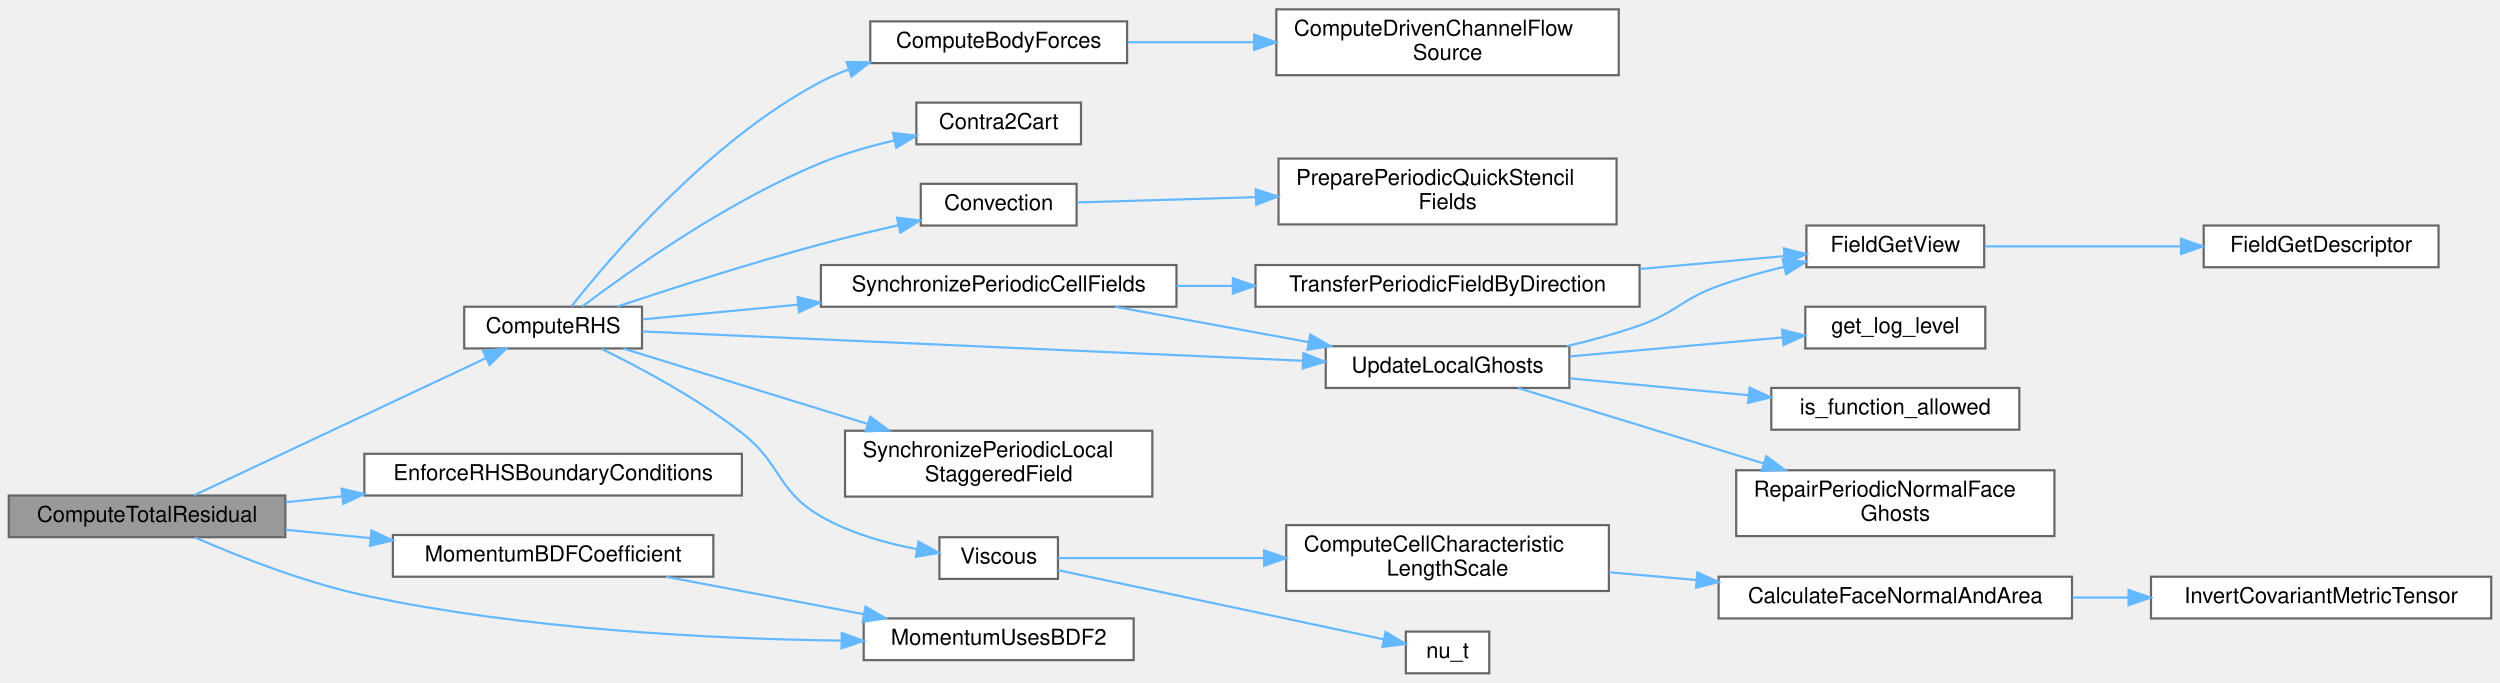
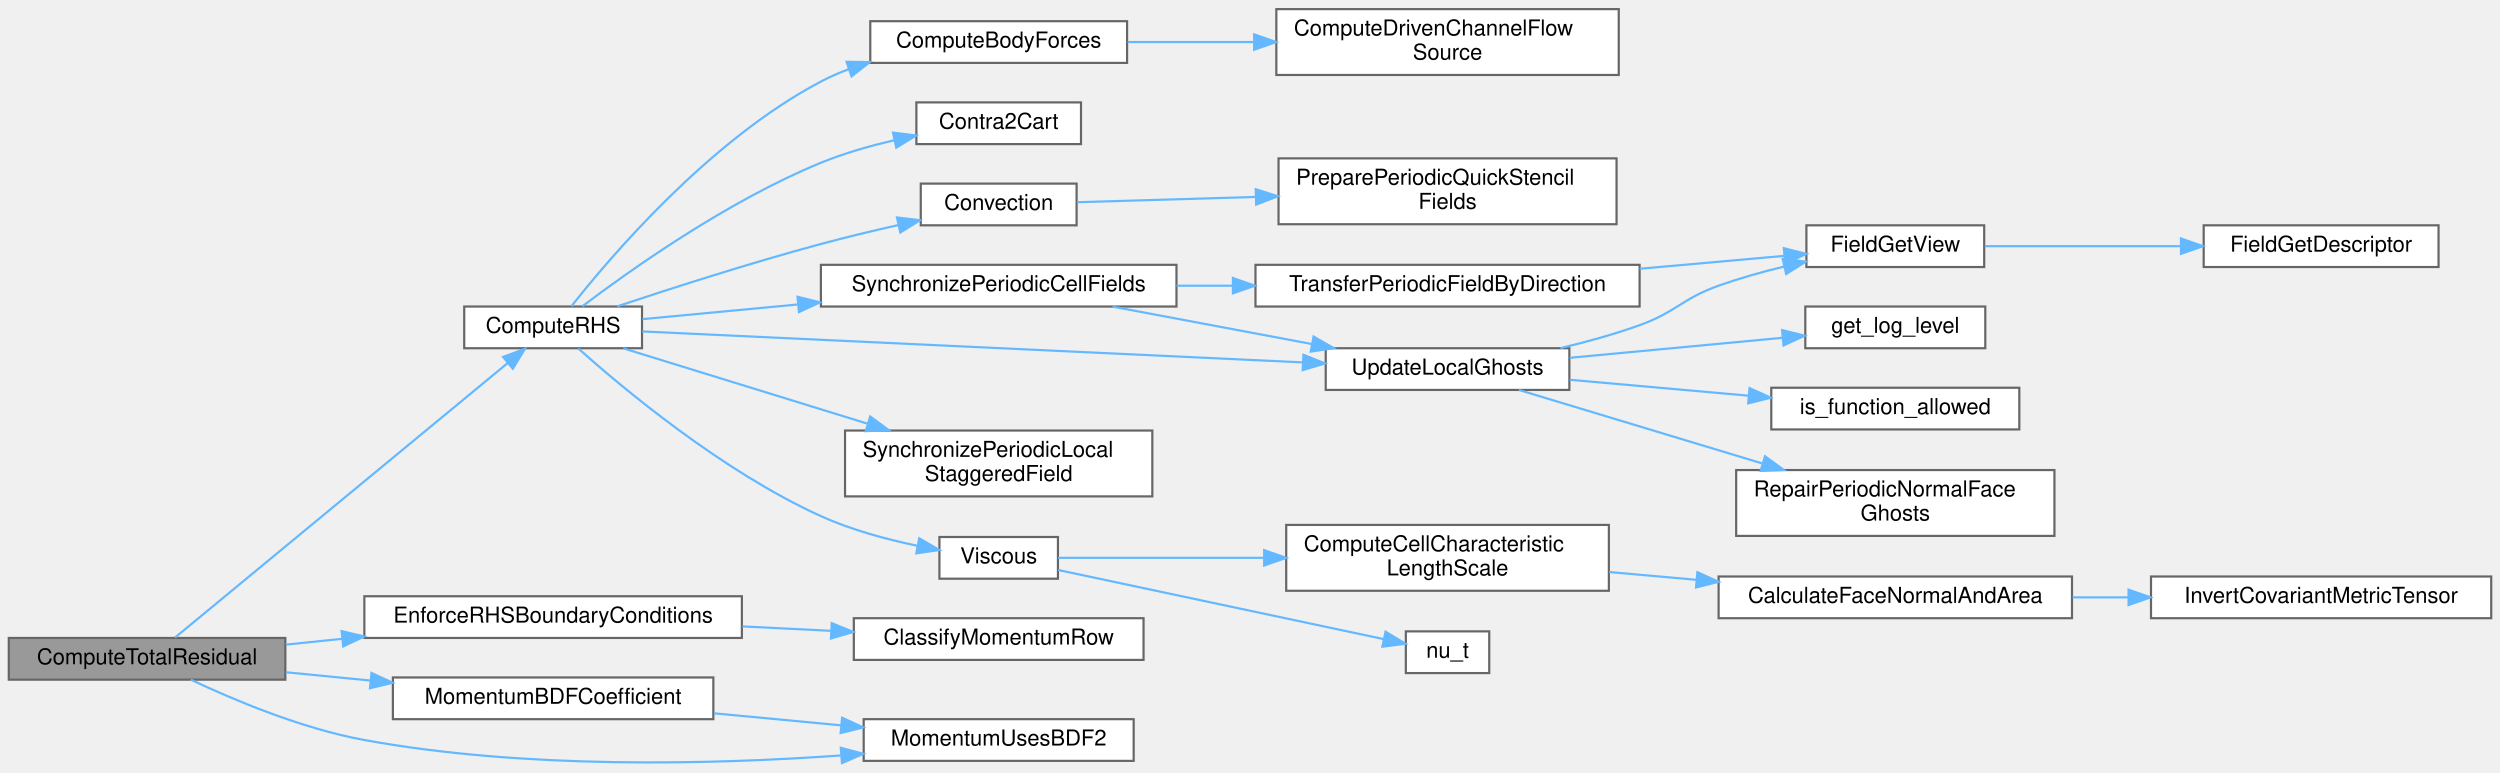
- <svg xmlns="http://www.w3.org/2000/svg" xmlns:xlink="http://www.w3.org/1999/xlink" width="1139pt" height="311pt" viewBox="0.00 0.00 1139.00 310.50">
-   <g id="graph0" class="graph" transform="scale(1 1) rotate(0) translate(4 306.5)">
+ <svg xmlns="http://www.w3.org/2000/svg" xmlns:xlink="http://www.w3.org/1999/xlink" width="1139pt" height="352pt" viewBox="0.00 0.00 1139.00 351.69">
+   <g id="graph0" class="graph" transform="scale(1 1) rotate(0) translate(4 347.69)">
    <g id="Node000001" class="node">
      <g id="a_Node000001">
        <a xlink:title="Computes the shared spatial-plus-BDF momentum residual in user-&gt;Rhs.">
-           <polygon fill="#999999" stroke="#666666" points="126,-81 0,-81 0,-62 126,-62 126,-81" />
-           <text text-anchor="middle" x="63" y="-69" font-family="Helvetica,sans-Serif" font-size="10.00">ComputeTotalResidual</text>
+           <polygon fill="#999999" stroke="#666666" points="126,-57.19 0,-57.19 0,-38.19 126,-38.19 126,-57.19" />
+           <text text-anchor="middle" x="63" y="-45.19" font-family="Helvetica,sans-Serif" font-size="10.00">ComputeTotalResidual</text>
        </a>
      </g>
    </g>
    <g id="Node000002" class="node">
      <g id="a_Node000002">
        <a xlink:href="rhs_8c.html#af191235c93d0d91fa83f8e3b0e9274d8" target="_top" xlink:title="Computes the Right-Hand Side (RHS) of the momentum equations.">
-           <polygon fill="white" stroke="#666666" points="288.5,-167 207.5,-167 207.5,-148 288.5,-148 288.5,-167" />
-           <text text-anchor="middle" x="248" y="-155" font-family="Helvetica,sans-Serif" font-size="10.00">ComputeRHS</text>
+           <polygon fill="white" stroke="#666666" points="288.5,-208.19 207.5,-208.19 207.5,-189.19 288.5,-189.19 288.5,-208.19" />
+           <text text-anchor="middle" x="248" y="-196.19" font-family="Helvetica,sans-Serif" font-size="10.00">ComputeRHS</text>
        </a>
      </g>
    </g>
    <g id="edge1_Node000001_Node000002" class="edge">
      <g id="a_edge1_Node000001_Node000002">
        <a xlink:title=" ">
-           <path fill="none" stroke="#63b8ff" d="M84.28,-81.03C116.57,-96.21 179.83,-125.94 217.25,-143.52" />
-           <polygon fill="#63b8ff" stroke="#63b8ff" points="216.09,-146.84 226.63,-147.93 219.06,-140.5 216.09,-146.84" />
+           <path fill="none" stroke="#63b8ff" d="M75.73,-57.37C106.38,-82.66 189.17,-150.97 227.29,-182.43" />
+           <polygon fill="#63b8ff" stroke="#63b8ff" points="225.19,-185.24 235.13,-188.9 229.65,-179.84 225.19,-185.24" />
        </a>
      </g>
    </g>
    <g id="Node000022" class="node">
      <g id="a_Node000022">
-         <a xlink:href="Boundaries_8c.html#a45e61f1a6980c1f8ec768d76827ff208" target="_top" xlink:title="Enforces boundary conditions on the momentum equation's Right-Hand-Side (RHS) vector.">
-           <polygon fill="white" stroke="#666666" points="334,-100 162,-100 162,-81 334,-81 334,-100" />
-           <text text-anchor="middle" x="248" y="-88" font-family="Helvetica,sans-Serif" font-size="10.00">EnforceRHSBoundaryConditions</text>
+         <a xlink:href="Boundaries_8c.html#a45e61f1a6980c1f8ec768d76827ff208" target="_top" xlink:title="Zeroes every momentum RHS row that does not carry an independent unknown.">
+           <polygon fill="white" stroke="#666666" points="334,-76.19 162,-76.19 162,-57.19 334,-57.19 334,-76.19" />
+           <text text-anchor="middle" x="248" y="-64.19" font-family="Helvetica,sans-Serif" font-size="10.00">EnforceRHSBoundaryConditions</text>
        </a>
      </g>
    </g>
    <g id="edge23_Node000001_Node000022" class="edge">
      <g id="a_edge23_Node000001_Node000022">
        <a xlink:title=" ">
-           <path fill="none" stroke="#63b8ff" d="M126.21,-77.96C134.48,-78.82 143.1,-79.71 151.77,-80.61" />
-           <polygon fill="#63b8ff" stroke="#63b8ff" points="151.64,-84.12 161.95,-81.67 152.36,-77.16 151.64,-84.12" />
-         </a>
-       </g>
-     </g>
-     <g id="Node000023" class="node">
-       <g id="a_Node000023">
-         <a xlink:href="momentumsolvers_8c.html#a73b51839534885f5e85a597ce050ed95" target="_top" xlink:title="Returns a0 in {1.0, 1.5} for the current physical step.">
-           <polygon fill="white" stroke="#666666" points="321,-63 175,-63 175,-44 321,-44 321,-63" />
-           <text text-anchor="middle" x="248" y="-51" font-family="Helvetica,sans-Serif" font-size="10.00">MomentumBDFCoefficient</text>
-         </a>
-       </g>
-     </g>
-     <g id="edge24_Node000001_Node000023" class="edge">
-       <g id="a_edge24_Node000001_Node000023">
-         <a xlink:title=" ">
-           <path fill="none" stroke="#63b8ff" d="M126.21,-65.38C138.56,-64.17 151.7,-62.87 164.6,-61.61" />
-           <polygon fill="#63b8ff" stroke="#63b8ff" points="165.26,-65.06 174.87,-60.6 164.57,-58.09 165.26,-65.06" />
+           <path fill="none" stroke="#63b8ff" d="M126.21,-54.15C134.48,-55.01 143.1,-55.9 151.77,-56.8" />
+           <polygon fill="#63b8ff" stroke="#63b8ff" points="151.64,-60.31 161.95,-57.86 152.36,-53.35 151.64,-60.31" />
        </a>
      </g>
    </g>
    <g id="Node000024" class="node">
      <g id="a_Node000024">
+         <a xlink:href="momentumsolvers_8c.html#a73b51839534885f5e85a597ce050ed95" target="_top" xlink:title="Returns a0 in {1.0, 1.5} for the current physical step.">
+           <polygon fill="white" stroke="#666666" points="321,-39.19 175,-39.19 175,-20.19 321,-20.19 321,-39.19" />
+           <text text-anchor="middle" x="248" y="-27.19" font-family="Helvetica,sans-Serif" font-size="10.00">MomentumBDFCoefficient</text>
+         </a>
+       </g>
+     </g>
+     <g id="edge25_Node000001_Node000024" class="edge">
+       <g id="a_edge25_Node000001_Node000024">
+         <a xlink:title=" ">
+           <path fill="none" stroke="#63b8ff" d="M126.21,-41.57C138.56,-40.36 151.7,-39.07 164.6,-37.8" />
+           <polygon fill="#63b8ff" stroke="#63b8ff" points="165.26,-41.25 174.87,-36.79 164.57,-34.28 165.26,-41.25" />
+         </a>
+       </g>
+     </g>
+     <g id="Node000025" class="node">
+       <g id="a_Node000025">
        <a xlink:href="momentumsolvers_8c.html#a5412d0e8054e8e59c1f184597296046e" target="_top" xlink:title="Single source of truth for the BDF1/BDF2 selection.">
-           <polygon fill="white" stroke="#666666" points="512.5,-25 389.5,-25 389.5,-6 512.5,-6 512.5,-25" />
-           <text text-anchor="middle" x="451" y="-13" font-family="Helvetica,sans-Serif" font-size="10.00">MomentumUsesBDF2</text>
-         </a>
-       </g>
-     </g>
-     <g id="edge26_Node000001_Node000024" class="edge">
-       <g id="a_edge26_Node000001_Node000024">
-         <a xlink:title=" ">
-           <path fill="none" stroke="#63b8ff" d="M84.9,-61.85C104.4,-53.33 134.53,-41.38 162,-35.5 234.94,-19.9 320.4,-15.68 379.17,-14.88" />
-           <polygon fill="#63b8ff" stroke="#63b8ff" points="379.5,-18.38 389.46,-14.77 379.43,-11.38 379.5,-18.38" />
+           <polygon fill="white" stroke="#666666" points="512.5,-20.19 389.5,-20.19 389.5,-1.19 512.5,-1.19 512.5,-20.19" />
+           <text text-anchor="middle" x="451" y="-8.19" font-family="Helvetica,sans-Serif" font-size="10.00">MomentumUsesBDF2</text>
+         </a>
+       </g>
+     </g>
+     <g id="edge27_Node000001_Node000025" class="edge">
+       <g id="a_edge27_Node000001_Node000025">
+         <a xlink:title=" ">
+           <path fill="none" stroke="#63b8ff" d="M82.93,-38.19C102.25,-29.06 133.37,-15.92 162,-10.69 235.08,2.65 320.35,0.5 379.03,-3.65" />
+           <polygon fill="#63b8ff" stroke="#63b8ff" points="379.07,-7.16 389.31,-4.41 379.6,-0.18 379.07,-7.16" />
        </a>
      </g>
    </g>
    <g id="Node000003" class="node">
      <g id="a_Node000003">
        <a xlink:href="rhs_8c.html#a057efccd2846d8a302fcabc7b17b9d71" target="_top" xlink:title="Internal helper implementation: ComputeBodyForces().">
-           <polygon fill="white" stroke="#666666" points="509.5,-297 392.5,-297 392.5,-278 509.5,-278 509.5,-297" />
-           <text text-anchor="middle" x="451" y="-285" font-family="Helvetica,sans-Serif" font-size="10.00">ComputeBodyForces</text>
+           <polygon fill="white" stroke="#666666" points="509.5,-338.19 392.5,-338.19 392.5,-319.19 509.5,-319.19 509.5,-338.19" />
+           <text text-anchor="middle" x="451" y="-326.19" font-family="Helvetica,sans-Serif" font-size="10.00">ComputeBodyForces</text>
        </a>
      </g>
    </g>
    <g id="edge2_Node000002_Node000003" class="edge">
      <g id="a_edge2_Node000002_Node000003">
        <a xlink:title=" ">
-           <path fill="none" stroke="#63b8ff" d="M256.3,-167.08C273.52,-188.95 319.07,-242.72 370,-269.5 374.01,-271.61 378.25,-273.47 382.62,-275.11" />
-           <polygon fill="#63b8ff" stroke="#63b8ff" points="381.71,-278.5 392.31,-278.37 383.95,-271.87 381.71,-278.5" />
+           <path fill="none" stroke="#63b8ff" d="M256.3,-208.27C273.52,-230.14 319.07,-283.92 370,-310.69 374.01,-312.8 378.25,-314.66 382.62,-316.3" />
+           <polygon fill="#63b8ff" stroke="#63b8ff" points="381.71,-319.69 392.31,-319.57 383.95,-313.06 381.71,-319.69" />
        </a>
      </g>
    </g>
    <g id="Node000005" class="node">
      <g id="a_Node000005">
        <a xlink:href="setup_8c.html#a515c9a96eb4bcac29f79e78c8882d7aa" target="_top" xlink:title="Reconstructs Cartesian velocity (Ucat) at cell centers from contravariant velocity (Ucont) defined on...">
-           <polygon fill="white" stroke="#666666" points="488.5,-260 413.5,-260 413.5,-241 488.5,-241 488.5,-260" />
-           <text text-anchor="middle" x="451" y="-248" font-family="Helvetica,sans-Serif" font-size="10.00">Contra2Cart</text>
+           <polygon fill="white" stroke="#666666" points="488.5,-301.19 413.5,-301.19 413.5,-282.19 488.5,-282.19 488.5,-301.19" />
+           <text text-anchor="middle" x="451" y="-289.19" font-family="Helvetica,sans-Serif" font-size="10.00">Contra2Cart</text>
        </a>
      </g>
    </g>
    <g id="edge4_Node000002_Node000005" class="edge">
      <g id="a_edge4_Node000002_Node000005">
        <a xlink:title=" ">
-           <path fill="none" stroke="#63b8ff" d="M261.31,-167.1C282.38,-183.05 327.22,-215.01 370,-232.5 380.49,-236.79 392.2,-240.15 403.35,-242.75" />
-           <polygon fill="#63b8ff" stroke="#63b8ff" points="402.86,-246.23 413.38,-244.92 404.34,-239.38 402.86,-246.23" />
+           <path fill="none" stroke="#63b8ff" d="M261.31,-208.29C282.38,-224.24 327.22,-256.2 370,-273.69 380.49,-277.98 392.2,-281.34 403.35,-283.94" />
+           <polygon fill="#63b8ff" stroke="#63b8ff" points="402.86,-287.42 413.38,-286.12 404.34,-280.58 402.86,-287.42" />
        </a>
      </g>
    </g>
    <g id="Node000006" class="node">
      <g id="a_Node000006">
        <a xlink:href="rhs_8c.html#a59a4e489633014a0f4e1e85318d395d3" target="_top" xlink:title="Implementation of Convection().">
-           <polygon fill="white" stroke="#666666" points="486.5,-223 415.5,-223 415.5,-204 486.5,-204 486.5,-223" />
-           <text text-anchor="middle" x="451" y="-211" font-family="Helvetica,sans-Serif" font-size="10.00">Convection</text>
+           <polygon fill="white" stroke="#666666" points="486.5,-264.19 415.5,-264.19 415.5,-245.19 486.5,-245.19 486.5,-264.19" />
+           <text text-anchor="middle" x="451" y="-252.19" font-family="Helvetica,sans-Serif" font-size="10.00">Convection</text>
        </a>
      </g>
    </g>
    <g id="edge5_Node000002_Node000006" class="edge">
      <g id="a_edge5_Node000002_Node000006">
        <a xlink:title=" ">
-           <path fill="none" stroke="#63b8ff" d="M277.17,-167.07C301.56,-175.19 337.89,-186.86 370,-195.5 381.38,-198.56 393.76,-201.52 405.31,-204.13" />
-           <polygon fill="#63b8ff" stroke="#63b8ff" points="404.67,-207.58 415.19,-206.33 406.19,-200.74 404.67,-207.58" />
+           <path fill="none" stroke="#63b8ff" d="M277.17,-208.27C301.56,-216.39 337.89,-228.05 370,-236.69 381.38,-239.75 393.76,-242.72 405.31,-245.32" />
+           <polygon fill="#63b8ff" stroke="#63b8ff" points="404.67,-248.77 415.19,-247.52 406.19,-241.93 404.67,-248.77" />
        </a>
      </g>
    </g>
    <g id="Node000008" class="node">
      <g id="a_Node000008">
        <a xlink:href="Boundaries_8c.html#add9fc6cd8def8b8f05887bcfb99d3ae9" target="_top" xlink:title="Synchronizes periodic endpoint cells for a list of cell-centered fields.">
-           <polygon fill="white" stroke="#666666" points="532,-186 370,-186 370,-167 532,-167 532,-186" />
-           <text text-anchor="middle" x="451" y="-174" font-family="Helvetica,sans-Serif" font-size="10.00">SynchronizePeriodicCellFields</text>
+           <polygon fill="white" stroke="#666666" points="532,-227.19 370,-227.19 370,-208.19 532,-208.19 532,-227.19" />
+           <text text-anchor="middle" x="451" y="-215.19" font-family="Helvetica,sans-Serif" font-size="10.00">SynchronizePeriodicCellFields</text>
        </a>
      </g>
    </g>
    <g id="edge7_Node000002_Node000008" class="edge">
      <g id="a_edge7_Node000002_Node000008">
        <a xlink:title=" ">
-           <path fill="none" stroke="#63b8ff" d="M288.71,-161.25C309.02,-163.17 334.64,-165.6 359.44,-167.94" />
-           <polygon fill="#63b8ff" stroke="#63b8ff" points="359.35,-171.45 369.63,-168.9 360.01,-164.48 359.35,-171.45" />
+           <path fill="none" stroke="#63b8ff" d="M288.71,-202.45C309.02,-204.37 334.64,-206.79 359.44,-209.13" />
+           <polygon fill="#63b8ff" stroke="#63b8ff" points="359.35,-212.64 369.63,-210.09 360.01,-205.67 359.35,-212.64" />
        </a>
      </g>
    </g>
    <g id="Node000012" class="node">
      <g id="a_Node000012">
        <a xlink:href="setup_8c.html#ac3268b7f32258fd24c02cfd44dc5f18d" target="_top" xlink:title="Updates the local vector (including ghost points) from its corresponding global vector.">
-           <polygon fill="white" stroke="#666666" points="711,-149 600,-149 600,-130 711,-130 711,-149" />
-           <text text-anchor="middle" x="655.5" y="-137" font-family="Helvetica,sans-Serif" font-size="10.00">UpdateLocalGhosts</text>
+           <polygon fill="white" stroke="#666666" points="711,-189.19 600,-189.19 600,-170.19 711,-170.19 711,-189.19" />
+           <text text-anchor="middle" x="655.5" y="-177.19" font-family="Helvetica,sans-Serif" font-size="10.00">UpdateLocalGhosts</text>
        </a>
      </g>
    </g>
    <g id="edge17_Node000002_Node000012" class="edge">
      <g id="a_edge17_Node000002_Node000012">
        <a xlink:title=" ">
-           <path fill="none" stroke="#63b8ff" d="M288.62,-155.74C358.61,-152.63 504.75,-146.15 589.63,-142.38" />
-           <polygon fill="#63b8ff" stroke="#63b8ff" points="589.83,-145.87 599.67,-141.93 589.52,-138.88 589.83,-145.87" />
+           <path fill="none" stroke="#63b8ff" d="M288.62,-196.84C358.61,-193.56 504.75,-186.71 589.63,-182.73" />
+           <polygon fill="#63b8ff" stroke="#63b8ff" points="589.84,-186.23 599.67,-182.26 589.51,-179.23 589.84,-186.23" />
        </a>
      </g>
    </g>
    <g id="Node000016" class="node">
      <g id="a_Node000016">
        <a xlink:href="Boundaries_8c.html#a788470a5b3af6791af9b509f904ad6b4" target="_top" xlink:title="Synchronizes one local-only component-staggered periodic work field.">
-           <polygon fill="white" stroke="#666666" points="521,-110.5 381,-110.5 381,-80.5 521,-80.5 521,-110.5" />
-           <text text-anchor="start" x="389" y="-98.5" font-family="Helvetica,sans-Serif" font-size="10.00">SynchronizePeriodicLocal</text>
-           <text text-anchor="middle" x="451" y="-87.5" font-family="Helvetica,sans-Serif" font-size="10.00">StaggeredField</text>
+           <polygon fill="white" stroke="#666666" points="521,-151.69 381,-151.69 381,-121.69 521,-121.69 521,-151.69" />
+           <text text-anchor="start" x="389" y="-139.69" font-family="Helvetica,sans-Serif" font-size="10.00">SynchronizePeriodicLocal</text>
+           <text text-anchor="middle" x="451" y="-128.69" font-family="Helvetica,sans-Serif" font-size="10.00">StaggeredField</text>
        </a>
      </g>
    </g>
    <g id="edge16_Node000002_Node000016" class="edge">
      <g id="a_edge16_Node000002_Node000016">
        <a xlink:title=" ">
-           <path fill="none" stroke="#63b8ff" d="M279.97,-147.95C309.46,-138.85 354.62,-124.92 390.99,-113.7" />
-           <polygon fill="#63b8ff" stroke="#63b8ff" points="392.47,-116.91 401,-110.62 390.41,-110.22 392.47,-116.91" />
+           <path fill="none" stroke="#63b8ff" d="M279.97,-189.14C309.46,-180.04 354.62,-166.11 390.99,-154.89" />
+           <polygon fill="#63b8ff" stroke="#63b8ff" points="392.47,-158.1 401,-151.81 390.41,-151.41 392.47,-158.1" />
        </a>
      </g>
    </g>
    <g id="Node000017" class="node">
      <g id="a_Node000017">
        <a xlink:href="rhs_8c.html#a3e0cf2a027c25bb1f6510d4a7e5d4870" target="_top" xlink:title="Implementation of Viscous().">
-           <polygon fill="white" stroke="#666666" points="478,-62 424,-62 424,-43 478,-43 478,-62" />
-           <text text-anchor="middle" x="451" y="-50" font-family="Helvetica,sans-Serif" font-size="10.00">Viscous</text>
+           <polygon fill="white" stroke="#666666" points="478,-103.19 424,-103.19 424,-84.19 478,-84.19 478,-103.19" />
+           <text text-anchor="middle" x="451" y="-91.19" font-family="Helvetica,sans-Serif" font-size="10.00">Viscous</text>
        </a>
      </g>
    </g>
    <g id="edge18_Node000002_Node000017" class="edge">
      <g id="a_edge18_Node000002_Node000017">
        <a xlink:title=" ">
-           <path fill="none" stroke="#63b8ff" d="M269.99,-147.85C287.89,-139.12 313.83,-125.26 334,-109.5 352.33,-95.18 349.84,-83.12 370,-71.5 383.24,-63.87 399.39,-59.3 413.7,-56.56" />
-           <polygon fill="#63b8ff" stroke="#63b8ff" points="414.45,-59.99 423.74,-54.88 413.29,-53.08 414.45,-59.99" />
+           <path fill="none" stroke="#63b8ff" d="M259.46,-189.08C279.4,-171.28 324.93,-133.12 370,-112.69 383.81,-106.43 399.93,-102.1 414.07,-99.16" />
+           <polygon fill="#63b8ff" stroke="#63b8ff" points="414.79,-102.59 423.95,-97.27 413.47,-95.72 414.79,-102.59" />
        </a>
      </g>
    </g>
    <g id="Node000004" class="node">
      <g id="a_Node000004">
        <a xlink:href="BodyForces_8c.html#a808919a50bffc7db7c6e7f902c9add13" target="_top" xlink:title="Applies a momentum source term to drive flow in a periodic channel or pipe.">
-           <polygon fill="white" stroke="#666666" points="733.5,-302.5 577.5,-302.5 577.5,-272.5 733.5,-272.5 733.5,-302.5" />
-           <text text-anchor="start" x="585.5" y="-290.5" font-family="Helvetica,sans-Serif" font-size="10.00">ComputeDrivenChannelFlow</text>
-           <text text-anchor="middle" x="655.5" y="-279.5" font-family="Helvetica,sans-Serif" font-size="10.00">Source</text>
+           <polygon fill="white" stroke="#666666" points="733.5,-343.69 577.5,-343.69 577.5,-313.69 733.5,-313.69 733.5,-343.69" />
+           <text text-anchor="start" x="585.5" y="-331.69" font-family="Helvetica,sans-Serif" font-size="10.00">ComputeDrivenChannelFlow</text>
+           <text text-anchor="middle" x="655.5" y="-320.69" font-family="Helvetica,sans-Serif" font-size="10.00">Source</text>
        </a>
      </g>
    </g>
    <g id="edge3_Node000003_Node000004" class="edge">
      <g id="a_edge3_Node000003_Node000004">
        <a xlink:title=" ">
-           <path fill="none" stroke="#63b8ff" d="M509.76,-287.5C527.68,-287.5 547.84,-287.5 567.3,-287.5" />
-           <polygon fill="#63b8ff" stroke="#63b8ff" points="567.39,-291 577.39,-287.5 567.39,-284 567.39,-291" />
+           <path fill="none" stroke="#63b8ff" d="M509.76,-328.69C527.68,-328.69 547.84,-328.69 567.3,-328.69" />
+           <polygon fill="#63b8ff" stroke="#63b8ff" points="567.39,-332.19 577.39,-328.69 567.39,-325.19 567.39,-332.19" />
        </a>
      </g>
    </g>
    <g id="Node000007" class="node">
      <g id="a_Node000007">
        <a xlink:href="Boundaries_8c.html#a0c3bfc542529cb4c1247271badb75206" target="_top" xlink:title="Repairs the outer adjacent periodic ghosts used by QUICK cell stencils.">
-           <polygon fill="white" stroke="#666666" points="732.5,-234.5 578.5,-234.5 578.5,-204.5 732.5,-204.5 732.5,-234.5" />
-           <text text-anchor="start" x="586.5" y="-222.5" font-family="Helvetica,sans-Serif" font-size="10.00">PreparePeriodicQuickStencil</text>
-           <text text-anchor="middle" x="655.5" y="-211.5" font-family="Helvetica,sans-Serif" font-size="10.00">Fields</text>
+           <polygon fill="white" stroke="#666666" points="732.5,-275.69 578.5,-275.69 578.5,-245.69 732.5,-245.69 732.5,-275.69" />
+           <text text-anchor="start" x="586.5" y="-263.69" font-family="Helvetica,sans-Serif" font-size="10.00">PreparePeriodicQuickStencil</text>
+           <text text-anchor="middle" x="655.5" y="-252.69" font-family="Helvetica,sans-Serif" font-size="10.00">Fields</text>
        </a>
      </g>
    </g>
    <g id="edge6_Node000006_Node000007" class="edge">
      <g id="a_edge6_Node000006_Node000007">
        <a xlink:title=" ">
-           <path fill="none" stroke="#63b8ff" d="M486.81,-214.53C509.27,-215.2 539.53,-216.09 568.17,-216.94" />
-           <polygon fill="#63b8ff" stroke="#63b8ff" points="568.11,-220.44 578.21,-217.24 568.32,-213.44 568.11,-220.44" />
+           <path fill="none" stroke="#63b8ff" d="M486.81,-255.72C509.27,-256.39 539.53,-257.29 568.17,-258.13" />
+           <polygon fill="#63b8ff" stroke="#63b8ff" points="568.11,-261.63 578.21,-258.43 568.32,-254.64 568.11,-261.63" />
        </a>
      </g>
    </g>
    <g id="Node000009" class="node">
      <g id="a_Node000009">
        <a xlink:href="Boundaries_8c.html#a1c04c316eb931cfd9fe364810e420b7c" target="_top" xlink:title="Copies one cell field's wrapped local values onto the owned periodic duplicate plane.">
-           <polygon fill="white" stroke="#666666" points="743,-186 568,-186 568,-167 743,-167 743,-186" />
-           <text text-anchor="middle" x="655.5" y="-174" font-family="Helvetica,sans-Serif" font-size="10.00">TransferPeriodicFieldByDirection</text>
+           <polygon fill="white" stroke="#666666" points="743,-227.19 568,-227.19 568,-208.19 743,-208.19 743,-227.19" />
+           <text text-anchor="middle" x="655.5" y="-215.19" font-family="Helvetica,sans-Serif" font-size="10.00">TransferPeriodicFieldByDirection</text>
        </a>
      </g>
    </g>
    <g id="edge8_Node000008_Node000009" class="edge">
      <g id="a_edge8_Node000008_Node000009">
        <a xlink:title=" ">
-           <path fill="none" stroke="#63b8ff" d="M532.03,-176.5C540.46,-176.5 549.08,-176.5 557.67,-176.5" />
-           <polygon fill="#63b8ff" stroke="#63b8ff" points="557.71,-180 567.71,-176.5 557.71,-173 557.71,-180" />
+           <path fill="none" stroke="#63b8ff" d="M532.03,-217.69C540.46,-217.69 549.08,-217.69 557.67,-217.69" />
+           <polygon fill="#63b8ff" stroke="#63b8ff" points="557.71,-221.19 567.71,-217.69 557.71,-214.19 557.71,-221.19" />
        </a>
      </g>
    </g>
    <g id="edge11_Node000008_Node000012" class="edge">
      <g id="a_edge11_Node000008_Node000012">
        <a xlink:title=" ">
-           <path fill="none" stroke="#63b8ff" d="M504.15,-166.97C530.97,-162.07 563.86,-156.06 592.03,-150.91" />
-           <polygon fill="#63b8ff" stroke="#63b8ff" points="592.97,-154.3 602.18,-149.06 591.71,-147.41 592.97,-154.3" />
+           <path fill="none" stroke="#63b8ff" d="M502.84,-208.15C530.4,-202.98 564.65,-196.55 593.63,-191.11" />
+           <polygon fill="#63b8ff" stroke="#63b8ff" points="594.46,-194.52 603.64,-189.24 593.17,-187.64 594.46,-194.52" />
        </a>
      </g>
    </g>
    <g id="Node000010" class="node">
      <g id="a_Node000010">
        <a xlink:href="field__catalog_8c.html#a8e973bba212aed4167b3f294d220384e" target="_top" xlink:title="Resolve the existing DM and global/local vectors for one field.">
-           <polygon fill="white" stroke="#666666" points="900,-204 819,-204 819,-185 900,-185 900,-204" />
-           <text text-anchor="middle" x="859.5" y="-192" font-family="Helvetica,sans-Serif" font-size="10.00">FieldGetView</text>
+           <polygon fill="white" stroke="#666666" points="900,-245.19 819,-245.19 819,-226.19 900,-226.19 900,-245.19" />
+           <text text-anchor="middle" x="859.5" y="-233.19" font-family="Helvetica,sans-Serif" font-size="10.00">FieldGetView</text>
        </a>
      </g>
    </g>
    <g id="edge9_Node000009_Node000010" class="edge">
      <g id="a_edge9_Node000009_Node000010">
        <a xlink:title=" ">
-           <path fill="none" stroke="#63b8ff" d="M743.05,-184.21C765.57,-186.22 789.07,-188.31 808.95,-190.08" />
-           <polygon fill="#63b8ff" stroke="#63b8ff" points="808.71,-193.58 818.99,-190.98 809.34,-186.61 808.71,-193.58" />
+           <path fill="none" stroke="#63b8ff" d="M743.05,-225.4C765.57,-227.41 789.07,-229.5 808.95,-231.28" />
+           <polygon fill="#63b8ff" stroke="#63b8ff" points="808.71,-234.77 818.99,-232.17 809.34,-227.8 808.71,-234.77" />
        </a>
      </g>
    </g>
    <g id="Node000011" class="node">
      <g id="a_Node000011">
        <a xlink:href="field__catalog_8c.html#af63f334e53a107f8f499473db992d486" target="_top" xlink:title="Returns the immutable catalog descriptor for one typed field identity.">
-           <polygon fill="white" stroke="#666666" points="1107,-204 1000,-204 1000,-185 1107,-185 1107,-204" />
-           <text text-anchor="middle" x="1053.5" y="-192" font-family="Helvetica,sans-Serif" font-size="10.00">FieldGetDescriptor</text>
+           <polygon fill="white" stroke="#666666" points="1107,-245.19 1000,-245.19 1000,-226.19 1107,-226.19 1107,-245.19" />
+           <text text-anchor="middle" x="1053.5" y="-233.19" font-family="Helvetica,sans-Serif" font-size="10.00">FieldGetDescriptor</text>
        </a>
      </g>
    </g>
    <g id="edge10_Node000010_Node000011" class="edge">
      <g id="a_edge10_Node000010_Node000011">
        <a xlink:title=" ">
-           <path fill="none" stroke="#63b8ff" d="M900.28,-194.5C926.03,-194.5 960.1,-194.5 989.48,-194.5" />
-           <polygon fill="#63b8ff" stroke="#63b8ff" points="989.65,-198 999.65,-194.5 989.65,-191 989.65,-198" />
+           <path fill="none" stroke="#63b8ff" d="M900.28,-235.69C926.03,-235.69 960.1,-235.69 989.48,-235.69" />
+           <polygon fill="#63b8ff" stroke="#63b8ff" points="989.65,-239.19 999.65,-235.69 989.65,-232.19 989.65,-239.19" />
        </a>
      </g>
    </g>
    <g id="edge12_Node000012_Node000010" class="edge">
      <g id="a_edge12_Node000012_Node000010">
        <a xlink:title=" ">
-           <path fill="none" stroke="#63b8ff" d="M709.69,-149.01C720.84,-151.6 732.42,-154.76 743,-158.5 759.86,-164.46 762.15,-170.48 779,-176.5 788.5,-179.89 798.86,-182.79 808.88,-185.21" />
-           <polygon fill="#63b8ff" stroke="#63b8ff" points="808.21,-188.64 818.74,-187.46 809.77,-181.82 808.21,-188.64" />
+           <path fill="none" stroke="#63b8ff" d="M706.94,-189.24C718.92,-192.09 731.54,-195.57 743,-199.69 759.83,-205.75 762.15,-211.67 779,-217.69 788.5,-221.08 798.86,-223.98 808.88,-226.4" />
+           <polygon fill="#63b8ff" stroke="#63b8ff" points="808.21,-229.84 818.74,-228.66 809.77,-223.01 808.21,-229.84" />
        </a>
      </g>
    </g>
    <g id="Node000013" class="node">
      <g id="a_Node000013">
        <a xlink:href="logging_8c.html#a9585f583c260f40a73f2490914edc689" target="_top" xlink:title="Retrieves the current logging level from the environment variable LOG_LEVEL.">
-           <polygon fill="white" stroke="#666666" points="900.5,-167 818.5,-167 818.5,-148 900.5,-148 900.5,-167" />
-           <text text-anchor="middle" x="859.5" y="-155" font-family="Helvetica,sans-Serif" font-size="10.00">get_log_level</text>
+           <polygon fill="white" stroke="#666666" points="900.5,-208.19 818.5,-208.19 818.5,-189.19 900.5,-189.19 900.5,-208.19" />
+           <text text-anchor="middle" x="859.5" y="-196.19" font-family="Helvetica,sans-Serif" font-size="10.00">get_log_level</text>
        </a>
      </g>
    </g>
    <g id="edge13_Node000012_Node000013" class="edge">
      <g id="a_edge13_Node000012_Node000013">
        <a xlink:title=" ">
-           <path fill="none" stroke="#63b8ff" d="M711.16,-144.37C741.37,-147.06 778.64,-150.38 808.13,-153.01" />
-           <polygon fill="#63b8ff" stroke="#63b8ff" points="807.94,-156.51 818.21,-153.91 808.56,-149.54 807.94,-156.51" />
+           <path fill="none" stroke="#63b8ff" d="M711.16,-184.83C741.37,-187.67 778.64,-191.18 808.13,-193.95" />
+           <polygon fill="#63b8ff" stroke="#63b8ff" points="807.93,-197.45 818.21,-194.9 808.59,-190.48 807.93,-197.45" />
        </a>
      </g>
    </g>
    <g id="Node000014" class="node">
      <g id="a_Node000014">
        <a xlink:href="logging_8c.html#a2358badbcda33fc9d80ebd6a59d2a2cd" target="_top" xlink:title="Checks if a given function is in the allow-list.">
-           <polygon fill="white" stroke="#666666" points="916,-130 803,-130 803,-111 916,-111 916,-130" />
-           <text text-anchor="middle" x="859.5" y="-118" font-family="Helvetica,sans-Serif" font-size="10.00">is_function_allowed</text>
+           <polygon fill="white" stroke="#666666" points="916,-171.19 803,-171.19 803,-152.19 916,-152.19 916,-171.19" />
+           <text text-anchor="middle" x="859.5" y="-159.19" font-family="Helvetica,sans-Serif" font-size="10.00">is_function_allowed</text>
        </a>
      </g>
    </g>
    <g id="edge14_Node000012_Node000014" class="edge">
      <g id="a_edge14_Node000012_Node000014">
        <a xlink:title=" ">
-           <path fill="none" stroke="#63b8ff" d="M711.16,-134.36C736.23,-132 766.16,-129.19 792.47,-126.71" />
-           <polygon fill="#63b8ff" stroke="#63b8ff" points="793.11,-130.17 802.74,-125.74 792.45,-123.2 793.11,-130.17" />
+           <path fill="none" stroke="#63b8ff" d="M711.16,-174.82C736.23,-172.59 766.16,-169.92 792.47,-167.58" />
+           <polygon fill="#63b8ff" stroke="#63b8ff" points="793.09,-171.03 802.74,-166.66 792.47,-164.06 793.09,-171.03" />
        </a>
      </g>
    </g>
    <g id="Node000015" class="node">
      <g id="a_Node000015">
        <a xlink:href="setup_8c.html#aada6107e9f4626ad3993ee3f83d5dd02" target="_top" xlink:title="Repairs the adjacent normal ghost layer for periodic face-staggered data.">
-           <polygon fill="white" stroke="#666666" points="932,-92.5 787,-92.5 787,-62.5 932,-62.5 932,-92.5" />
-           <text text-anchor="start" x="795" y="-80.5" font-family="Helvetica,sans-Serif" font-size="10.00">RepairPeriodicNormalFace</text>
-           <text text-anchor="middle" x="859.5" y="-69.5" font-family="Helvetica,sans-Serif" font-size="10.00">Ghosts</text>
+           <polygon fill="white" stroke="#666666" points="932,-133.69 787,-133.69 787,-103.69 932,-103.69 932,-133.69" />
+           <text text-anchor="start" x="795" y="-121.69" font-family="Helvetica,sans-Serif" font-size="10.00">RepairPeriodicNormalFace</text>
+           <text text-anchor="middle" x="859.5" y="-110.69" font-family="Helvetica,sans-Serif" font-size="10.00">Ghosts</text>
        </a>
      </g>
    </g>
    <g id="edge15_Node000012_Node000015" class="edge">
      <g id="a_edge15_Node000012_Node000015">
        <a xlink:title=" ">
-           <path fill="none" stroke="#63b8ff" d="M687.62,-129.95C717.39,-120.81 763.04,-106.8 799.67,-95.56" />
-           <polygon fill="#63b8ff" stroke="#63b8ff" points="800.72,-98.9 809.25,-92.62 798.66,-92.2 800.72,-98.9" />
+           <path fill="none" stroke="#63b8ff" d="M688.06,-170.16C717.58,-161.25 762.43,-147.7 798.71,-136.75" />
+           <polygon fill="#63b8ff" stroke="#63b8ff" points="800.14,-139.97 808.7,-133.73 798.11,-133.27 800.14,-139.97" />
        </a>
      </g>
    </g>
    <g id="Node000018" class="node">
      <g id="a_Node000018">
        <a xlink:href="Metric_8c.html#a75854e9f2d8b34a30be940ec7e722ef0" target="_top" xlink:title="Computes characteristic length scales (dx, dy, dz) for a curvilinear cell.">
-           <polygon fill="white" stroke="#666666" points="729,-67.5 582,-67.5 582,-37.5 729,-37.5 729,-67.5" />
-           <text text-anchor="start" x="590" y="-55.5" font-family="Helvetica,sans-Serif" font-size="10.00">ComputeCellCharacteristic</text>
-           <text text-anchor="middle" x="655.5" y="-44.5" font-family="Helvetica,sans-Serif" font-size="10.00">LengthScale</text>
+           <polygon fill="white" stroke="#666666" points="729,-108.69 582,-108.69 582,-78.69 729,-78.69 729,-108.69" />
+           <text text-anchor="start" x="590" y="-96.69" font-family="Helvetica,sans-Serif" font-size="10.00">ComputeCellCharacteristic</text>
+           <text text-anchor="middle" x="655.5" y="-85.69" font-family="Helvetica,sans-Serif" font-size="10.00">LengthScale</text>
        </a>
      </g>
    </g>
    <g id="edge19_Node000017_Node000018" class="edge">
      <g id="a_edge19_Node000017_Node000018">
        <a xlink:title=" ">
-           <path fill="none" stroke="#63b8ff" d="M478.06,-52.5C501.78,-52.5 538.1,-52.5 571.65,-52.5" />
-           <polygon fill="#63b8ff" stroke="#63b8ff" points="571.95,-56 581.95,-52.5 571.95,-49 571.95,-56" />
+           <path fill="none" stroke="#63b8ff" d="M478.06,-93.69C501.78,-93.69 538.1,-93.69 571.65,-93.69" />
+           <polygon fill="#63b8ff" stroke="#63b8ff" points="571.95,-97.19 581.95,-93.69 571.95,-90.19 571.95,-97.19" />
        </a>
      </g>
    </g>
    <g id="Node000021" class="node">
      <g id="a_Node000021">
        <a xlink:href="wallfunction_8c.html#adc08703381597f75ccb620bf30d90ae1" target="_top" xlink:title="Computes turbulent eddy viscosity ratio (ν_t / ν)">
-           <polygon fill="white" stroke="#666666" points="674.5,-19 636.5,-19 636.5,0 674.5,0 674.5,-19" />
-           <text text-anchor="middle" x="655.5" y="-7" font-family="Helvetica,sans-Serif" font-size="10.00">nu_t</text>
+           <polygon fill="white" stroke="#666666" points="674.5,-60.19 636.5,-60.19 636.5,-41.19 674.5,-41.19 674.5,-60.19" />
+           <text text-anchor="middle" x="655.5" y="-48.19" font-family="Helvetica,sans-Serif" font-size="10.00">nu_t</text>
        </a>
      </g>
    </g>
    <g id="edge22_Node000017_Node000021" class="edge">
      <g id="a_edge22_Node000017_Node000021">
        <a xlink:title=" ">
-           <path fill="none" stroke="#63b8ff" d="M478.06,-46.97C516.22,-38.86 587.03,-23.83 626.35,-15.48" />
-           <polygon fill="#63b8ff" stroke="#63b8ff" points="627.26,-18.86 636.32,-13.36 625.81,-12.01 627.26,-18.86" />
+           <path fill="none" stroke="#63b8ff" d="M478.06,-88.16C516.22,-80.05 587.03,-65.02 626.35,-56.67" />
+           <polygon fill="#63b8ff" stroke="#63b8ff" points="627.26,-60.05 636.32,-54.55 625.81,-53.21 627.26,-60.05" />
        </a>
      </g>
    </g>
    <g id="Node000019" class="node">
      <g id="a_Node000019">
        <a xlink:href="Metric_8c.html#a7be21d82202821aab2b3243fcd336ede" target="_top" xlink:title="Internal helper implementation: CalculateFaceNormalAndArea().">
-           <polygon fill="white" stroke="#666666" points="940,-44 779,-44 779,-25 940,-25 940,-44" />
-           <text text-anchor="middle" x="859.5" y="-32" font-family="Helvetica,sans-Serif" font-size="10.00">CalculateFaceNormalAndArea</text>
+           <polygon fill="white" stroke="#666666" points="940,-85.19 779,-85.19 779,-66.19 940,-66.19 940,-85.19" />
+           <text text-anchor="middle" x="859.5" y="-73.19" font-family="Helvetica,sans-Serif" font-size="10.00">CalculateFaceNormalAndArea</text>
        </a>
      </g>
    </g>
    <g id="edge20_Node000018_Node000019" class="edge">
      <g id="a_edge20_Node000018_Node000019">
        <a xlink:title=" ">
-           <path fill="none" stroke="#63b8ff" d="M729.14,-46.03C742.03,-44.88 755.59,-43.67 768.88,-42.49" />
-           <polygon fill="#63b8ff" stroke="#63b8ff" points="769.33,-45.96 778.98,-41.59 768.71,-38.99 769.33,-45.96" />
+           <path fill="none" stroke="#63b8ff" d="M729.14,-87.22C742.03,-86.07 755.59,-84.86 768.88,-83.68" />
+           <polygon fill="#63b8ff" stroke="#63b8ff" points="769.33,-87.15 778.98,-82.78 768.71,-80.18 769.33,-87.15" />
        </a>
      </g>
    </g>
    <g id="Node000020" class="node">
      <g id="a_Node000020">
        <a xlink:href="Metric_8c.html#a28974ebb206e0a22104e8f1bc8495bfa" target="_top" xlink:title="Internal helper implementation: InvertCovariantMetricTensor().">
-           <polygon fill="white" stroke="#666666" points="1131,-44 976,-44 976,-25 1131,-25 1131,-44" />
-           <text text-anchor="middle" x="1053.5" y="-32" font-family="Helvetica,sans-Serif" font-size="10.00">InvertCovariantMetricTensor</text>
+           <polygon fill="white" stroke="#666666" points="1131,-85.19 976,-85.19 976,-66.19 1131,-66.19 1131,-85.19" />
+           <text text-anchor="middle" x="1053.5" y="-73.19" font-family="Helvetica,sans-Serif" font-size="10.00">InvertCovariantMetricTensor</text>
        </a>
      </g>
    </g>
    <g id="edge21_Node000019_Node000020" class="edge">
      <g id="a_edge21_Node000019_Node000020">
        <a xlink:title=" ">
-           <path fill="none" stroke="#63b8ff" d="M940.26,-34.5C948.61,-34.5 957.13,-34.5 965.55,-34.5" />
-           <polygon fill="#63b8ff" stroke="#63b8ff" points="965.77,-38 975.77,-34.5 965.77,-31 965.77,-38" />
-         </a>
-       </g>
-     </g>
-     <g id="edge25_Node000023_Node000024" class="edge">
-       <g id="a_edge25_Node000023_Node000024">
-         <a xlink:title=" ">
-           <path fill="none" stroke="#63b8ff" d="M299.46,-43.96C326.82,-38.79 360.82,-32.36 389.58,-26.92" />
-           <polygon fill="#63b8ff" stroke="#63b8ff" points="390.34,-30.34 399.52,-25.04 389.04,-23.46 390.34,-30.34" />
+           <path fill="none" stroke="#63b8ff" d="M940.26,-75.69C948.61,-75.69 957.13,-75.69 965.55,-75.69" />
+           <polygon fill="#63b8ff" stroke="#63b8ff" points="965.77,-79.19 975.77,-75.69 965.77,-72.19 965.77,-79.19" />
+         </a>
+       </g>
+     </g>
+     <g id="Node000023" class="node">
+       <g id="a_Node000023">
+         <a xlink:href="Boundaries_8c.html#a3553445185958b8c1aa913e5e2d478eb" target="_top" xlink:title="Implementation of ClassifyMomentumRow().">
+           <polygon fill="white" stroke="#666666" points="517,-66.19 385,-66.19 385,-47.19 517,-47.19 517,-66.19" />
+           <text text-anchor="middle" x="451" y="-54.19" font-family="Helvetica,sans-Serif" font-size="10.00">ClassifyMomentumRow</text>
+         </a>
+       </g>
+     </g>
+     <g id="edge24_Node000022_Node000023" class="edge">
+       <g id="a_edge24_Node000022_Node000023">
+         <a xlink:title=" ">
+           <path fill="none" stroke="#63b8ff" d="M334.24,-62.45C347.58,-61.79 361.29,-61.11 374.39,-60.45" />
+           <polygon fill="#63b8ff" stroke="#63b8ff" points="374.94,-63.93 384.75,-59.94 374.59,-56.94 374.94,-63.93" />
+         </a>
+       </g>
+     </g>
+     <g id="edge26_Node000024_Node000025" class="edge">
+       <g id="a_edge26_Node000024_Node000025">
+         <a xlink:title=" ">
+           <path fill="none" stroke="#63b8ff" d="M321.28,-22.86C340.17,-21.07 360.51,-19.15 379.31,-17.37" />
+           <polygon fill="#63b8ff" stroke="#63b8ff" points="379.66,-20.86 389.29,-16.43 379,-13.89 379.66,-20.86" />
        </a>
      </g>
    </g>
  </g>
</svg>
